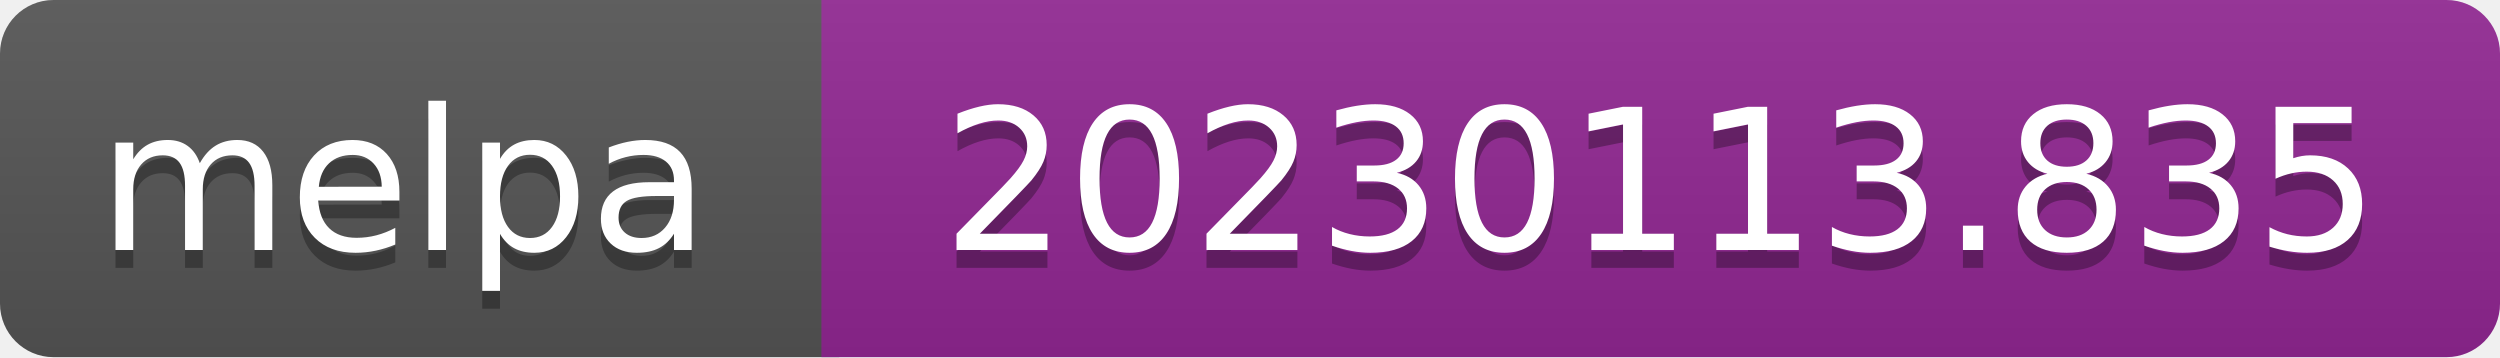
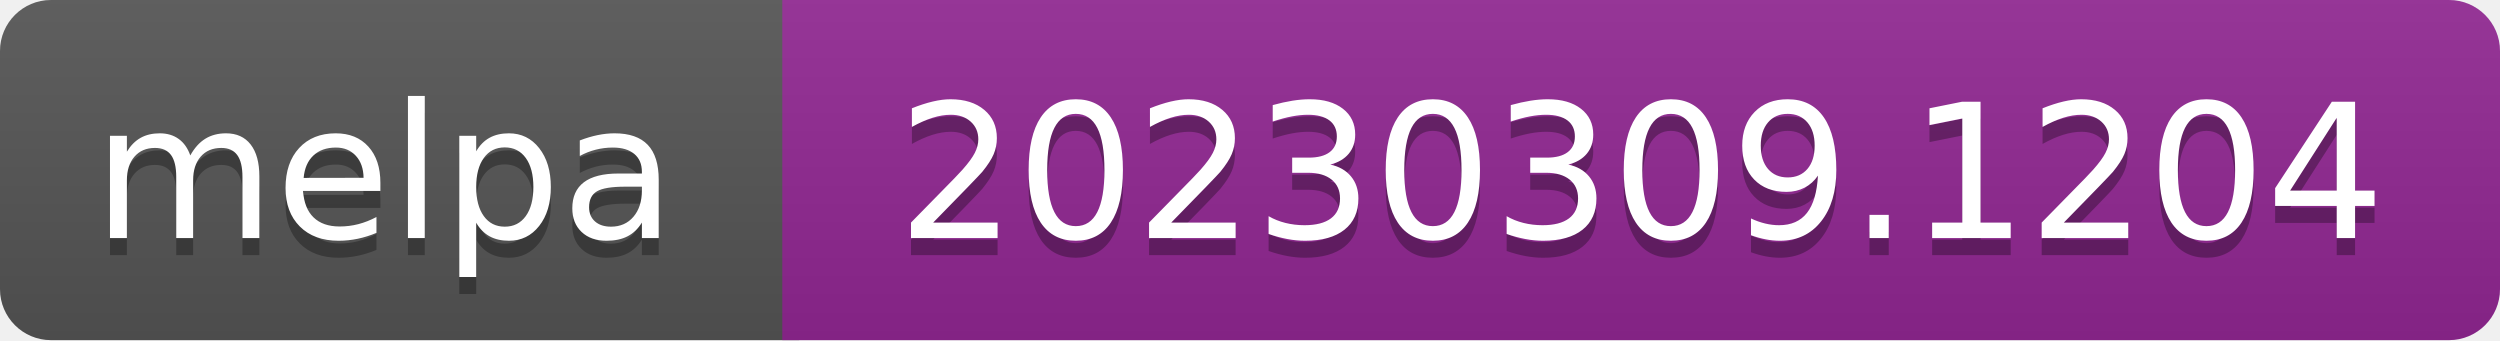
- <svg xmlns="http://www.w3.org/2000/svg" width="140" height="20" role="img" aria-label="melpa: 20230113.835">
+ <svg xmlns="http://www.w3.org/2000/svg" width="147" height="20" role="img" aria-label="melpa: 20230309.1204">
  <linearGradient id="s" x2="0" y2="100%">
    <stop offset="0" stop-color="#bbb" stop-opacity=".1" />
    <stop offset="1" stop-opacity=".1" />
  </linearGradient>
  <clipPath id="r">
-     <rect width="140" height="20" rx="3" fill="#fff" />
+     <rect width="147" height="20" rx="3" fill="#fff" />
  </clipPath>
  <g clip-path="url(#r)">
    <rect width="47" height="20" fill="#555" />
-     <rect x="46" width="140" height="20" fill="#922793" />
-     <rect width="140" height="20" fill="url(#s)" />
+     <rect x="46" width="147" height="20" fill="#922793" />
+     <rect width="147" height="20" fill="url(#s)" />
  </g>
  <g fill="#fff" text-anchor="middle" font-family="Verdana,Geneva,DejaVu Sans,sans-serif" font-size="110" text-rendering="geometricPrecision">
    <text aria-hidden="true" x="226" y="150" fill="#010101" fill-opacity=".3" transform="scale(.1)" textLength="343">melpa</text>
    <text x="226" y="140" transform="scale(.1)" fill="#fff" textLength="343">melpa</text>
-     <text aria-hidden="true" x="930" y="150" fill="#010101" fill-opacity=".3" transform="scale(.1)" textLength="805">20230113.835</text>
-     <text x="930" y="140" transform="scale(.1)" fill="#fff" textLength="805">20230113.835</text>
+     <text aria-hidden="true" x="965" y="150" fill="#010101" fill-opacity=".3" transform="scale(.1)" textLength="875">20230309.1204</text>
+     <text x="965" y="140" transform="scale(.1)" fill="#fff" textLength="875">20230309.1204</text>
  </g>
</svg>
